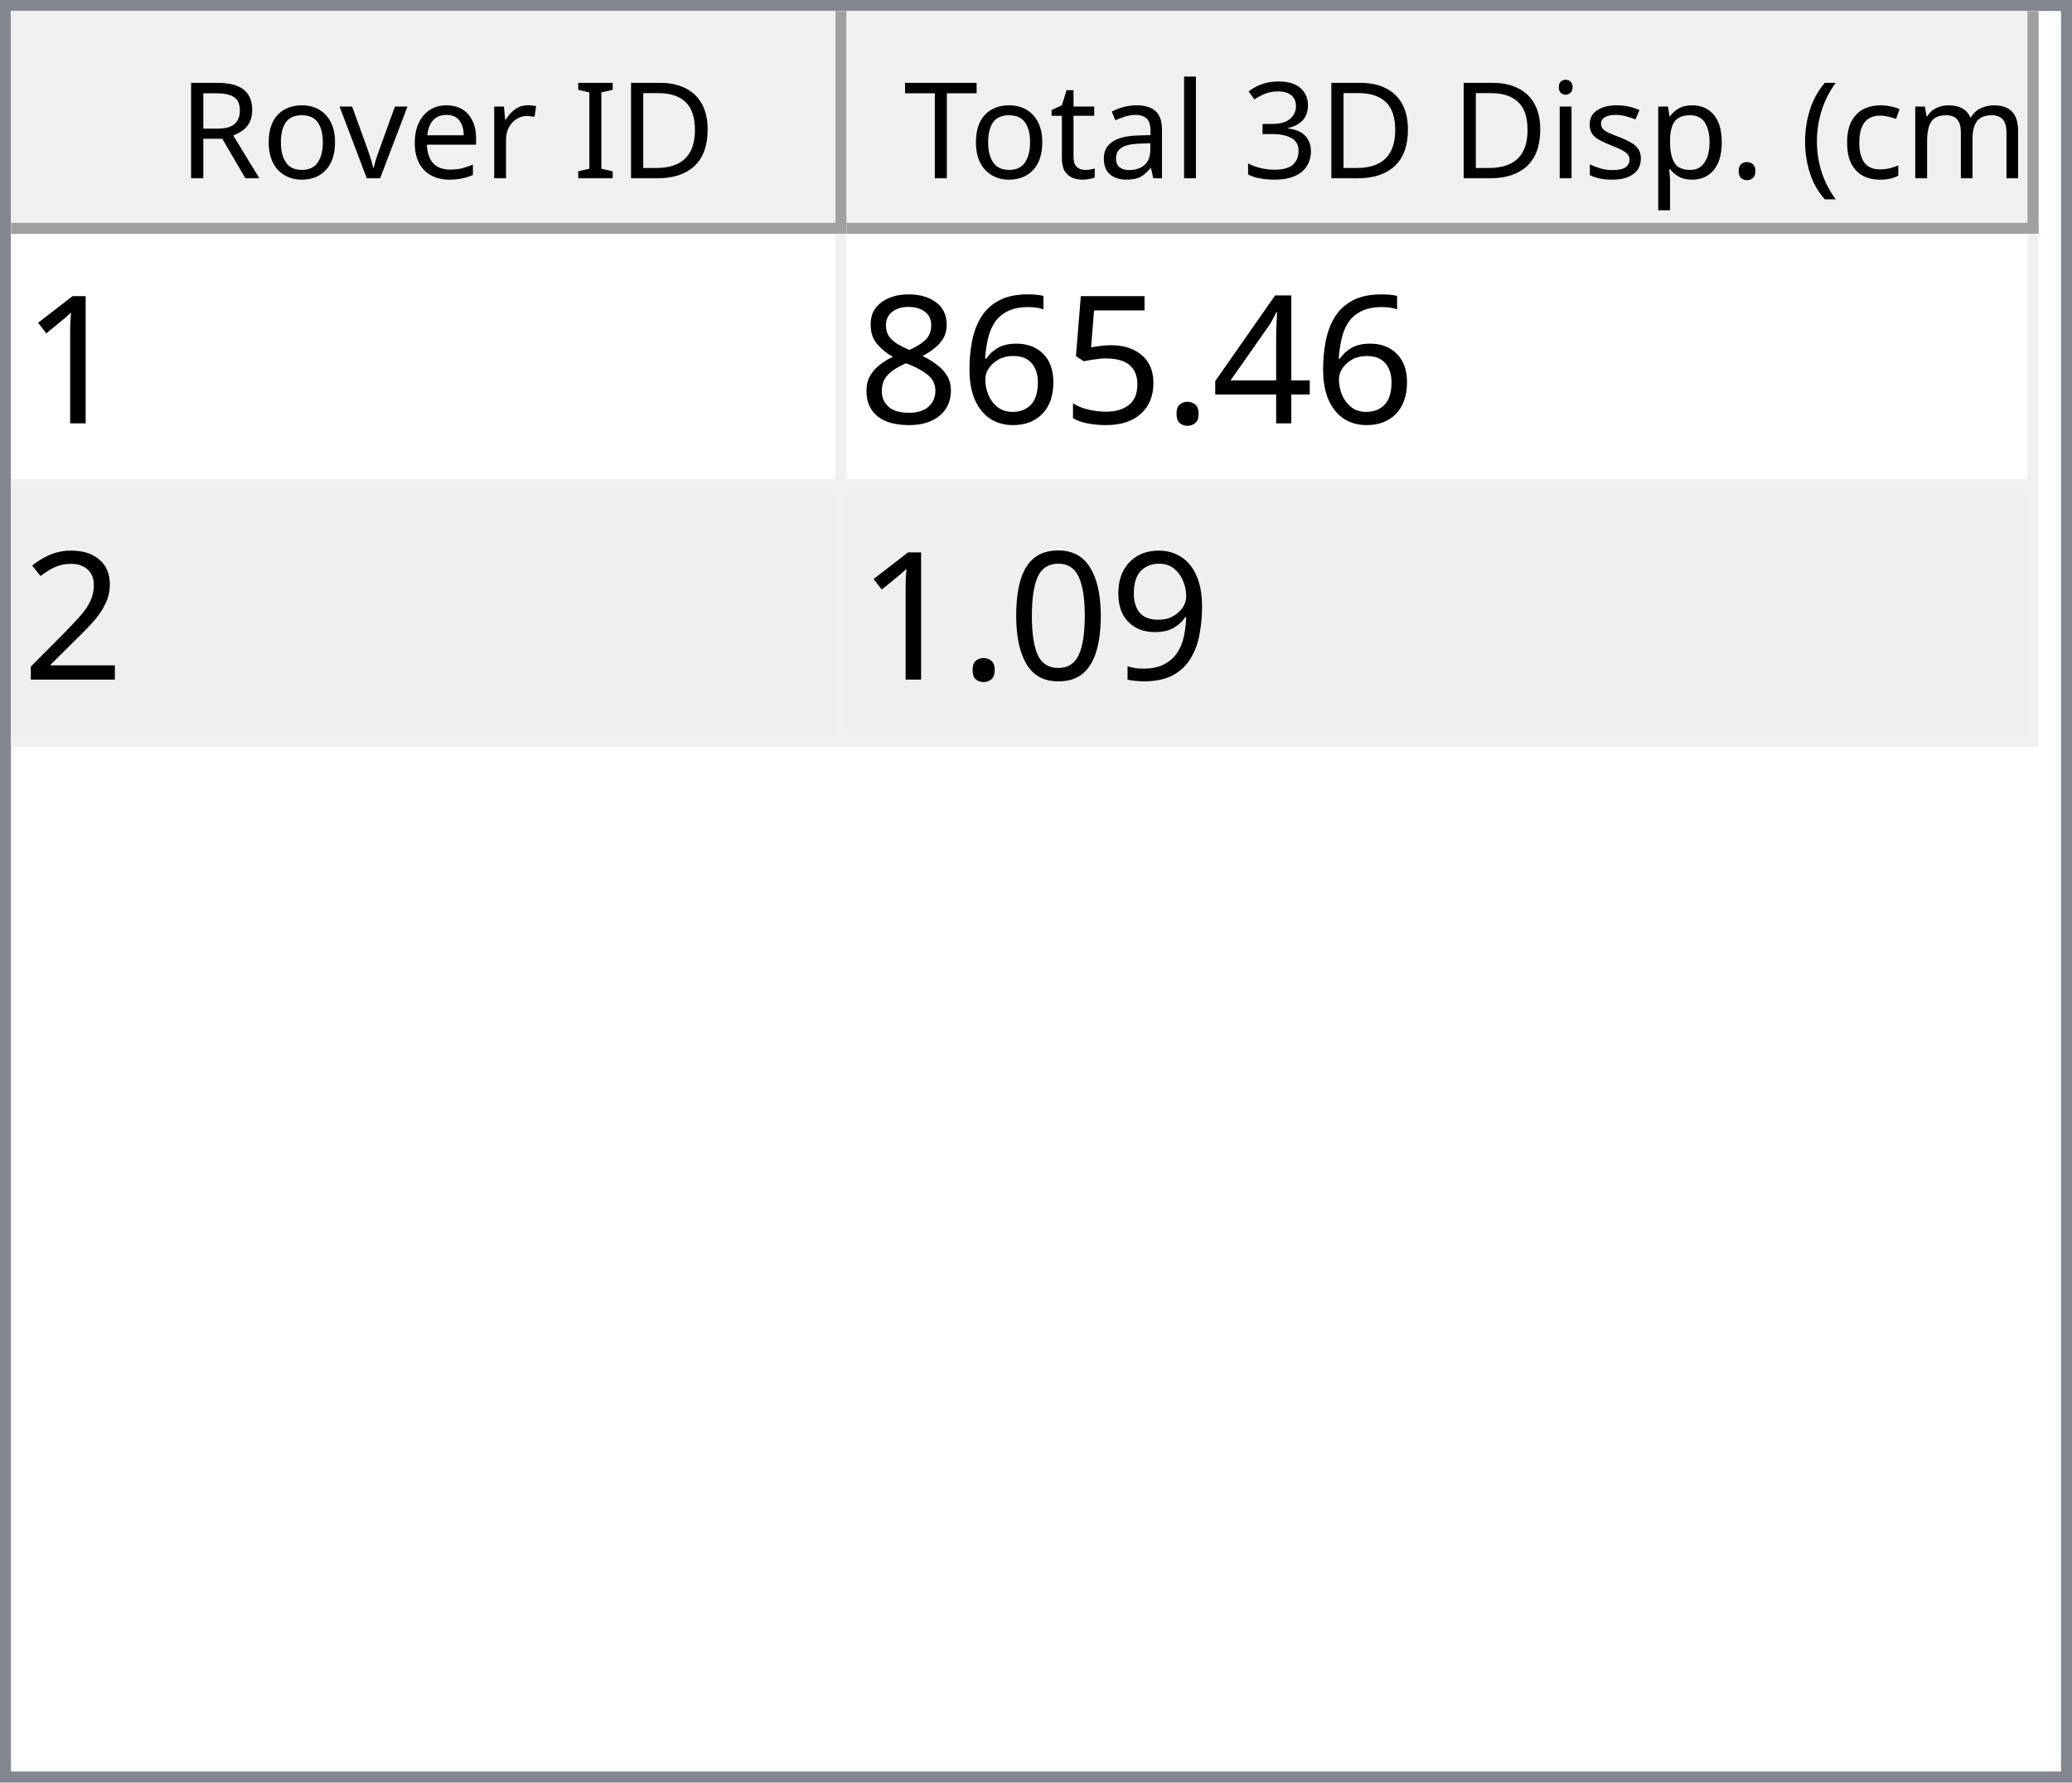
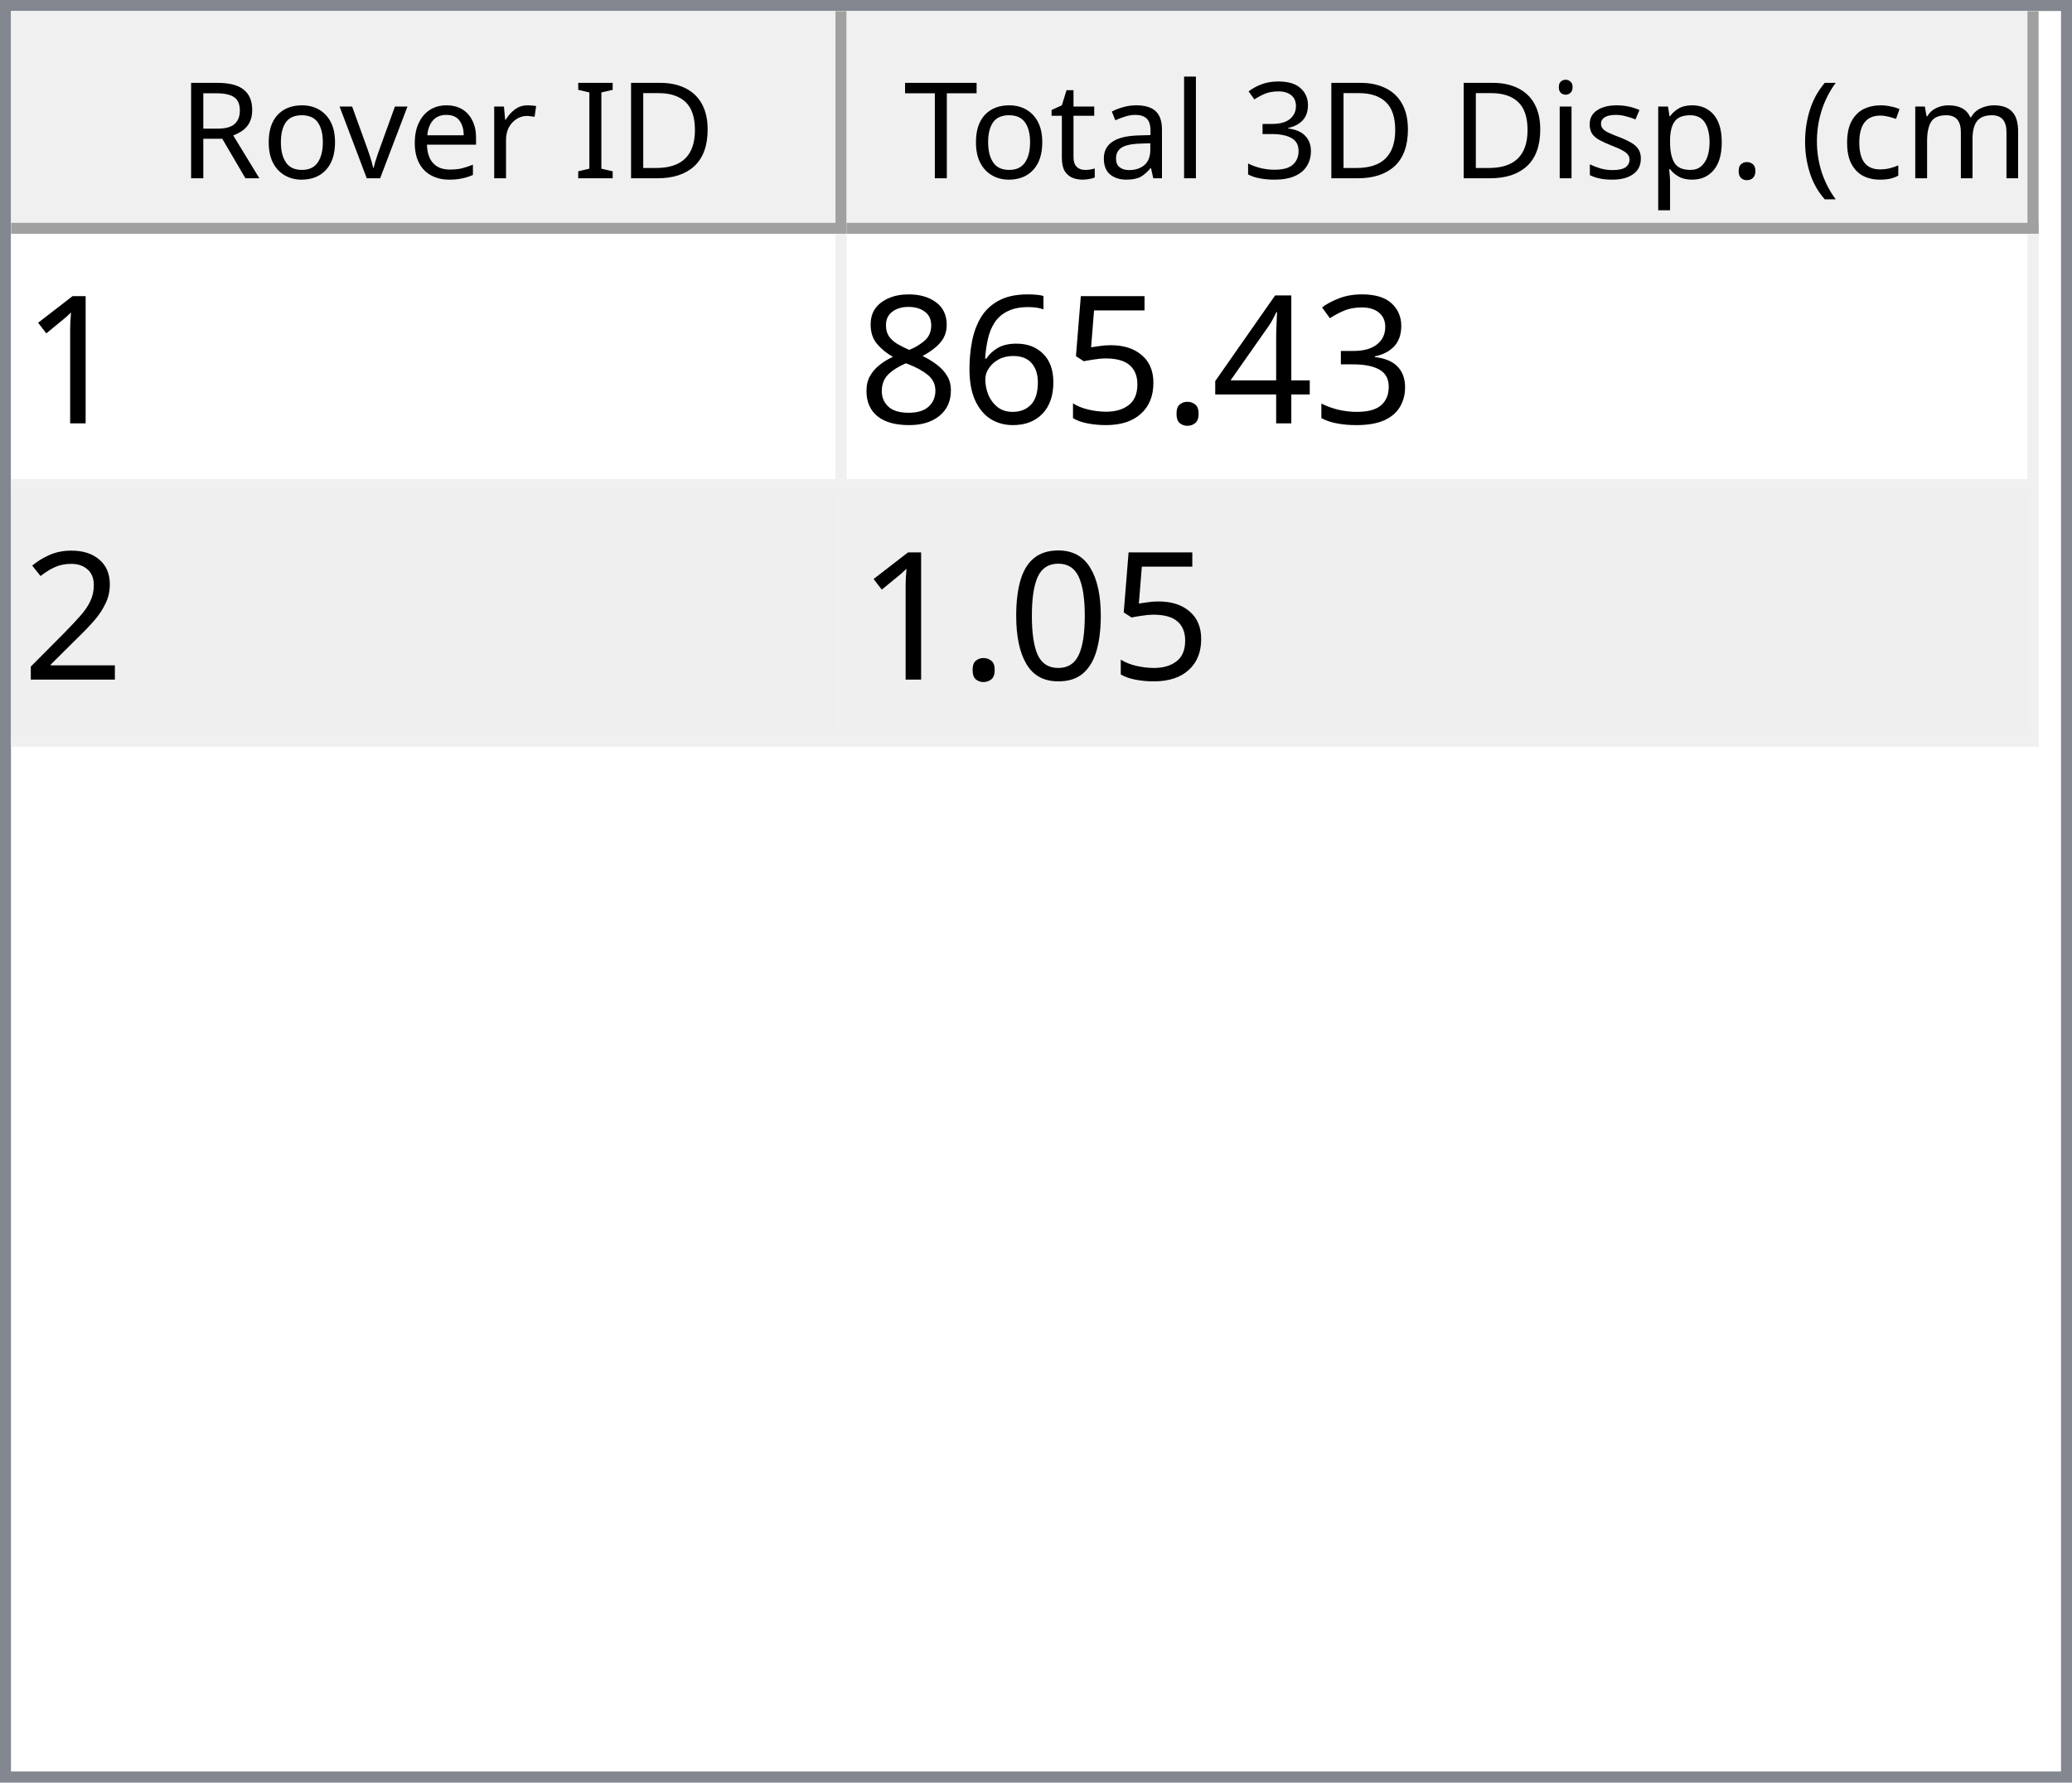
<svg xmlns="http://www.w3.org/2000/svg" style="fill-opacity:1; color-rendering:auto; color-interpolation:auto; text-rendering:auto; stroke:black; stroke-linecap:square; stroke-miterlimit:10; shape-rendering:auto; stroke-opacity:1; fill:black; stroke-dasharray:none; font-weight:normal; stroke-width:1; font-family:'Dialog'; font-style:normal; stroke-linejoin:miter; font-size:12px; stroke-dashoffset:0; image-rendering:auto;" width="186" height="160">
  <defs id="genericDefs" />
  <g>
    <defs id="defs1">
      <clipPath clipPathUnits="userSpaceOnUse" id="clipPath1">
        <path d="M0 0 L186 0 L186 160 L0 160 L0 0 Z" />
      </clipPath>
      <clipPath clipPathUnits="userSpaceOnUse" id="clipPath2">
        <path d="M0 0 L0 160 L186 160 L186 0 Z" />
      </clipPath>
      <clipPath clipPathUnits="userSpaceOnUse" id="clipPath3">
        <path d="M0 0 L0 20 L184 20 L184 0 Z" />
      </clipPath>
      <clipPath clipPathUnits="userSpaceOnUse" id="clipPath4">
        <path d="M0 0 L0 20 L75 20 L75 0 Z" />
      </clipPath>
      <clipPath clipPathUnits="userSpaceOnUse" id="clipPath5">
        <path d="M1 1 L1 19 L74 19 L74 1 Z" />
      </clipPath>
      <clipPath clipPathUnits="userSpaceOnUse" id="clipPath6">
        <path d="M0 0 L0 18 L73 18 L73 0 Z" />
      </clipPath>
      <clipPath clipPathUnits="userSpaceOnUse" id="clipPath7">
        <path d="M-0.5 -0.5 L-0.5 19.5 L74.5 19.5 L74.5 -0.5 Z" />
      </clipPath>
      <clipPath clipPathUnits="userSpaceOnUse" id="clipPath8">
        <path d="M0 0 L0 20 L107 20 L107 0 Z" />
      </clipPath>
      <clipPath clipPathUnits="userSpaceOnUse" id="clipPath9">
        <path d="M1 1 L1 19 L106 19 L106 1 Z" />
      </clipPath>
      <clipPath clipPathUnits="userSpaceOnUse" id="clipPath10">
        <path d="M0 0 L0 18 L105 18 L105 0 Z" />
      </clipPath>
      <clipPath clipPathUnits="userSpaceOnUse" id="clipPath11">
        <path d="M-0.5 -0.5 L-0.5 19.5 L106.5 19.5 L106.5 -0.5 Z" />
      </clipPath>
      <clipPath clipPathUnits="userSpaceOnUse" id="clipPath12">
        <path d="M0 0 L0 138 L184 138 L184 0 Z" />
      </clipPath>
      <clipPath clipPathUnits="userSpaceOnUse" id="clipPath13">
        <path d="M0 0 L0 46 L182 46 L182 0 Z" />
      </clipPath>
      <clipPath clipPathUnits="userSpaceOnUse" id="clipPath14">
        <path d="M-0.5 -0.5 L-0.5 45.5 L181.5 45.5 L181.5 -0.5 Z" />
      </clipPath>
      <clipPath clipPathUnits="userSpaceOnUse" id="clipPath15">
        <path d="M0 0 L0 22 L74 22 L74 0 Z" />
      </clipPath>
      <clipPath clipPathUnits="userSpaceOnUse" id="clipPath16">
        <path d="M0 0 L0 22 L106 22 L106 0 Z" />
      </clipPath>
      <font horiz-adv-x="64.551" id="font1">
        <font-face ascent="107.91" descent="25.098" units-per-em="100" style="font-style:normal; font-family:Segoe UI; font-weight:normal;" />
        <missing-glyph horiz-adv-x="64.551" d="M8.109 0 L8.109 68.266 L56.453 68.266 L56.453 0 L8.109 0 ZM15.328 7.234 L49.219 7.234 L49.219 61.031 L15.328 61.031 L15.328 7.234 Z" />
        <glyph unicode="D" horiz-adv-x="70.117" d="M9.188 0 L9.188 70.016 L28.516 70.016 Q65.531 70.016 65.531 35.891 Q65.531 19.672 55.25 9.836 Q44.969 0 27.734 0 L9.188 0 ZM17.391 62.594 L17.391 7.422 L27.828 7.422 Q41.609 7.422 49.273 14.797 Q56.938 22.172 56.938 35.688 Q56.938 62.594 28.328 62.594 L17.391 62.594 Z" />
        <glyph unicode="I" horiz-adv-x="26.611" d="M17.391 0 L9.188 0 L9.188 70.016 L17.391 70.016 L17.391 0 Z" />
        <glyph unicode=" " horiz-adv-x="27.393" d="" />
        <glyph unicode="r" horiz-adv-x="34.766" d="M34.188 41.891 Q32.078 43.5 28.125 43.5 Q23 43.5 19.555 38.672 Q16.109 33.844 16.109 25.484 L16.109 0 L8.109 0 L8.109 50 L16.109 50 L16.109 39.703 L16.312 39.703 Q18.016 44.969 21.531 47.922 Q25.047 50.875 29.391 50.875 Q32.516 50.875 34.188 50.203 L34.188 41.891 Z" />
        <glyph unicode="e" horiz-adv-x="52.295" d="M48.297 23 L12.984 23 Q13.188 14.656 17.484 10.109 Q21.781 5.562 29.297 5.562 Q37.75 5.562 44.828 11.141 L44.828 3.609 Q38.234 -1.172 27.391 -1.172 Q16.797 -1.172 10.742 5.641 Q4.688 12.453 4.688 24.812 Q4.688 36.469 11.305 43.82 Q17.922 51.172 27.734 51.172 Q37.547 51.172 42.922 44.828 Q48.297 38.484 48.297 27.203 L48.297 23 ZM40.094 29.781 Q40.047 36.719 36.75 40.578 Q33.453 44.438 27.594 44.438 Q21.922 44.438 17.969 40.383 Q14.016 36.328 13.094 29.781 L40.094 29.781 Z" />
        <glyph unicode="v" horiz-adv-x="47.9" d="M47.406 50 L27.484 0 L19.625 0 L0.688 50 L9.469 50 L22.172 13.672 Q23.578 9.672 23.922 6.688 L24.125 6.688 Q24.609 10.453 25.688 13.484 L38.969 50 L47.406 50 Z" />
        <glyph unicode="o" horiz-adv-x="58.594" d="M29 -1.172 Q17.922 -1.172 11.305 5.836 Q4.688 12.844 4.688 24.422 Q4.688 37.016 11.57 44.094 Q18.453 51.172 30.172 51.172 Q41.359 51.172 47.633 44.289 Q53.906 37.406 53.906 25.203 Q53.906 13.234 47.141 6.031 Q40.375 -1.172 29 -1.172 ZM29.594 44.438 Q21.875 44.438 17.383 39.188 Q12.891 33.938 12.891 24.703 Q12.891 15.828 17.43 10.695 Q21.969 5.562 29.594 5.562 Q37.359 5.562 41.531 10.594 Q45.703 15.625 45.703 24.906 Q45.703 34.281 41.531 39.359 Q37.359 44.438 29.594 44.438 Z" />
        <glyph unicode="R" horiz-adv-x="59.814" d="M59.375 0 L49.609 0 L37.891 19.625 Q36.281 22.359 34.766 24.289 Q33.25 26.219 31.664 27.438 Q30.078 28.656 28.25 29.219 Q26.422 29.781 24.125 29.781 L17.391 29.781 L17.391 0 L9.188 0 L9.188 70.016 L30.078 70.016 Q34.672 70.016 38.555 68.867 Q42.438 67.719 45.289 65.375 Q48.141 63.031 49.758 59.547 Q51.375 56.062 51.375 51.375 Q51.375 47.703 50.273 44.656 Q49.172 41.609 47.148 39.211 Q45.125 36.812 42.266 35.133 Q39.406 33.453 35.844 32.516 L35.844 32.328 Q37.594 31.547 38.891 30.547 Q40.188 29.547 41.359 28.18 Q42.531 26.812 43.68 25.078 Q44.828 23.344 46.234 21.047 L59.375 0 ZM17.391 62.594 L17.391 37.203 L28.516 37.203 Q31.594 37.203 34.203 38.133 Q36.812 39.062 38.719 40.797 Q40.625 42.531 41.703 45.047 Q42.781 47.562 42.781 50.688 Q42.781 56.297 39.141 59.445 Q35.5 62.594 28.609 62.594 L17.391 62.594 Z" />
        <glyph unicode=")" horiz-adv-x="30.176" d="M8.297 -15.922 L1.172 -15.922 Q16.406 2.344 16.406 26.812 Q16.406 51.469 1.078 70.016 L8.297 70.016 Q23.531 52.156 23.531 26.703 Q23.531 1.375 8.297 -15.922 Z" />
        <glyph unicode="m" horiz-adv-x="86.133" d="M79.109 0 L71.094 0 L71.094 28.719 Q71.094 37.016 68.531 40.727 Q65.969 44.438 59.906 44.438 Q54.781 44.438 51.195 39.75 Q47.609 35.062 47.609 28.516 L47.609 0 L39.594 0 L39.594 29.688 Q39.594 44.438 28.219 44.438 Q22.953 44.438 19.531 40.016 Q16.109 35.594 16.109 28.516 L16.109 0 L8.109 0 L8.109 50 L16.109 50 L16.109 42.094 L16.312 42.094 Q21.625 51.172 31.844 51.172 Q36.969 51.172 40.773 48.312 Q44.578 45.453 46 40.828 Q51.562 51.172 62.594 51.172 Q79.109 51.172 79.109 30.812 L79.109 0 Z" />
        <glyph unicode="c" horiz-adv-x="46.191" d="M42.188 2.297 Q36.422 -1.172 28.516 -1.172 Q17.828 -1.172 11.258 5.789 Q4.688 12.75 4.688 23.828 Q4.688 36.188 11.766 43.68 Q18.844 51.172 30.672 51.172 Q37.25 51.172 42.281 48.734 L42.281 40.531 Q36.719 44.438 30.375 44.438 Q22.703 44.438 17.797 38.945 Q12.891 33.453 12.891 24.516 Q12.891 15.719 17.508 10.641 Q22.125 5.562 29.891 5.562 Q36.422 5.562 42.188 9.906 L42.188 2.297 Z" />
        <glyph unicode="(" horiz-adv-x="30.176" d="M29.109 -15.922 L21.969 -15.922 Q6.844 1.375 6.844 26.703 Q6.844 52.156 21.969 70.016 L29.203 70.016 Q13.875 51.469 13.875 26.812 Q13.875 2.344 29.109 -15.922 Z" />
        <glyph unicode="." horiz-adv-x="21.68" d="M10.891 -1.078 Q8.641 -1.078 7.055 0.539 Q5.469 2.156 5.469 4.391 Q5.469 6.641 7.055 8.273 Q8.641 9.906 10.891 9.906 Q13.188 9.906 14.797 8.273 Q16.406 6.641 16.406 4.391 Q16.406 2.156 14.797 0.539 Q13.188 -1.078 10.891 -1.078 Z" />
        <glyph unicode="p" horiz-adv-x="58.789" d="M16.312 7.234 L16.109 7.234 L16.109 -23 L8.109 -23 L8.109 50 L16.109 50 L16.109 41.219 L16.312 41.219 Q22.219 51.172 33.594 51.172 Q43.266 51.172 48.688 44.461 Q54.109 37.75 54.109 26.469 Q54.109 13.922 48 6.375 Q41.891 -1.172 31.297 -1.172 Q21.578 -1.172 16.312 7.234 ZM16.109 27.391 L16.109 20.406 Q16.109 14.203 20.141 9.883 Q24.172 5.562 30.375 5.562 Q37.641 5.562 41.773 11.133 Q45.906 16.703 45.906 26.609 Q45.906 34.969 42.047 39.703 Q38.188 44.438 31.594 44.438 Q24.609 44.438 20.359 39.578 Q16.109 34.719 16.109 27.391 Z" />
        <glyph unicode="s" horiz-adv-x="42.432" d="M5.078 1.812 L5.078 10.406 Q11.625 5.562 19.484 5.562 Q30.031 5.562 30.031 12.594 Q30.031 14.594 29.125 15.992 Q28.219 17.391 26.68 18.461 Q25.141 19.531 23.07 20.383 Q21 21.234 18.609 22.172 Q15.281 23.484 12.766 24.828 Q10.25 26.172 8.57 27.859 Q6.891 29.547 6.031 31.695 Q5.172 33.844 5.172 36.719 Q5.172 40.234 6.789 42.945 Q8.406 45.656 11.086 47.484 Q13.766 49.312 17.211 50.242 Q20.656 51.172 24.312 51.172 Q30.812 51.172 35.938 48.922 L35.938 40.828 Q30.422 44.438 23.25 44.438 Q21 44.438 19.195 43.922 Q17.391 43.406 16.094 42.477 Q14.797 41.547 14.086 40.258 Q13.375 38.969 13.375 37.406 Q13.375 35.453 14.086 34.133 Q14.797 32.812 16.164 31.789 Q17.531 30.766 19.484 29.938 Q21.438 29.109 23.922 28.125 Q27.25 26.859 29.883 25.516 Q32.516 24.172 34.375 22.484 Q36.234 20.797 37.234 18.602 Q38.234 16.406 38.234 13.375 Q38.234 9.672 36.602 6.938 Q34.969 4.203 32.234 2.398 Q29.5 0.594 25.93 -0.289 Q22.359 -1.172 18.453 -1.172 Q10.75 -1.172 5.078 1.812 Z" />
        <glyph unicode="i" horiz-adv-x="24.219" d="M12.203 62.703 Q10.062 62.703 8.547 64.164 Q7.031 65.625 7.031 67.875 Q7.031 70.125 8.547 71.609 Q10.062 73.094 12.203 73.094 Q14.406 73.094 15.945 71.609 Q17.484 70.125 17.484 67.875 Q17.484 65.719 15.945 64.211 Q14.406 62.703 12.203 62.703 ZM16.109 0 L8.109 0 L8.109 50 L16.109 50 L16.109 0 Z" />
        <glyph unicode="3" horiz-adv-x="53.906" d="M46.531 19.828 Q46.531 15.094 44.75 11.211 Q42.969 7.328 39.719 4.57 Q36.469 1.812 31.93 0.297 Q27.391 -1.219 21.922 -1.219 Q11.922 -1.219 6 2.594 L6 11.188 Q13.094 5.609 22.219 5.609 Q25.875 5.609 28.828 6.539 Q31.781 7.469 33.906 9.227 Q36.031 10.984 37.18 13.477 Q38.328 15.969 38.328 19.094 Q38.328 32.812 18.797 32.812 L12.984 32.812 L12.984 39.594 L18.5 39.594 Q35.797 39.594 35.797 52.484 Q35.797 64.406 22.609 64.406 Q15.188 64.406 8.688 59.422 L8.688 67.188 Q15.375 71.188 24.609 71.188 Q29 71.188 32.57 69.969 Q36.141 68.75 38.68 66.555 Q41.219 64.359 42.609 61.281 Q44 58.203 44 54.5 Q44 40.672 30.031 36.719 L30.031 36.531 Q33.594 36.141 36.625 34.797 Q39.656 33.453 41.852 31.305 Q44.047 29.156 45.289 26.25 Q46.531 23.344 46.531 19.828 Z" />
        <glyph unicode="l" horiz-adv-x="24.219" d="M16.109 0 L8.109 0 L8.109 74.031 L16.109 74.031 L16.109 0 Z" />
        <glyph unicode="a" horiz-adv-x="50.879" d="M43.891 0 L35.891 0 L35.891 7.812 L35.688 7.812 Q30.469 -1.172 20.312 -1.172 Q12.844 -1.172 8.617 2.781 Q4.391 6.734 4.391 13.281 Q4.391 27.297 20.906 29.594 L35.891 31.688 Q35.891 44.438 25.594 44.438 Q16.547 44.438 9.281 38.281 L9.281 46.484 Q16.656 51.172 26.266 51.172 Q43.891 51.172 43.891 32.516 L43.891 0 ZM35.891 25.297 L23.828 23.641 Q18.266 22.859 15.43 20.875 Q12.594 18.891 12.594 13.875 Q12.594 10.203 15.211 7.883 Q17.828 5.562 22.172 5.562 Q28.125 5.562 32.008 9.742 Q35.891 13.922 35.891 20.312 L35.891 25.297 Z" />
        <glyph unicode="t" horiz-adv-x="33.887" d="M31.297 0.484 Q28.469 -1.078 23.828 -1.078 Q10.688 -1.078 10.688 13.578 L10.688 43.172 L2.094 43.172 L2.094 50 L10.688 50 L10.688 62.203 L18.703 64.797 L18.703 50 L31.297 50 L31.297 43.172 L18.703 43.172 L18.703 14.984 Q18.703 9.969 20.414 7.82 Q22.125 5.672 26.078 5.672 Q29.109 5.672 31.297 7.328 L31.297 0.484 Z" />
        <glyph unicode="T" horiz-adv-x="52.393" d="M50.594 62.594 L30.375 62.594 L30.375 0 L22.172 0 L22.172 62.594 L2 62.594 L2 70.016 L50.594 70.016 L50.594 62.594 Z" />
      </font>
      <font horiz-adv-x="75.0" id="font2">
        <font-face ascent="100.537" descent="21.973" units-per-em="100" style="font-style:normal; font-family:sans-serif; font-weight:normal;" />
        <missing-glyph horiz-adv-x="75.0" d="M12.5 0 L12.5 62.5 L62.5 62.5 L62.5 0 L12.5 0 ZM14.062 1.562 L60.938 1.562 L60.938 60.938 L14.062 60.938 L14.062 1.562 Z" />
        <glyph unicode="1" horiz-adv-x="55.615" d="M37.25 0 L28.469 0 L28.469 56 Q25.297 52.984 20.141 49.953 Q14.984 46.922 10.891 45.406 L10.891 53.906 Q18.266 57.375 23.781 62.305 Q29.297 67.234 31.594 71.875 L37.25 71.875 L37.25 0 Z" />
+         <glyph unicode="3" horiz-adv-x="55.615" d="M4.203 18.891 L12.984 20.062 Q14.5 12.594 18.141 9.297 Q21.781 6 27 6 Q33.203 6 37.477 10.297 Q41.75 14.594 41.75 20.953 Q41.75 27 37.797 30.93 Q33.844 34.859 27.734 34.859 Q25.25 34.859 21.531 33.891 L22.516 41.609 Q23.391 41.5 23.922 41.5 Q29.547 41.5 34.039 44.43 Q38.531 47.359 38.531 53.469 Q38.531 58.297 35.258 61.477 Q31.984 64.656 26.812 64.656 Q21.688 64.656 18.266 61.43 Q14.844 58.203 13.875 51.766 L5.078 53.328 Q6.688 62.156 12.398 67.016 Q18.109 71.875 26.609 71.875 Q32.469 71.875 37.398 69.359 Q42.328 66.844 44.945 62.5 Q47.562 58.156 47.562 53.266 Q47.562 48.641 45.07 44.828 Q42.578 41.016 37.703 38.766 Q44.047 37.312 47.562 32.695 Q51.078 28.078 51.078 21.141 Q51.078 11.766 44.242 5.25 Q37.406 -1.266 26.953 -1.266 Q17.531 -1.266 11.305 4.352 Q5.078 9.969 4.203 18.891 Z" />
        <glyph unicode="4" horiz-adv-x="55.615" d="M32.328 0 L32.328 17.141 L1.266 17.141 L1.266 25.203 L33.938 71.578 L41.109 71.578 L41.109 25.203 L50.781 25.203 L50.781 17.141 L41.109 17.141 L41.109 0 L32.328 0 ZM32.328 25.203 L32.328 57.469 L9.906 25.203 L32.328 25.203 Z" />
        <glyph unicode="." horiz-adv-x="27.783" d="M9.078 0 L9.078 10.016 L19.094 10.016 L19.094 0 L9.078 0 Z" />
        <glyph unicode="5" horiz-adv-x="55.615" d="M4.156 18.75 L13.375 19.531 Q14.406 12.797 18.141 9.398 Q21.875 6 27.156 6 Q33.5 6 37.891 10.789 Q42.281 15.578 42.281 23.484 Q42.281 31 38.062 35.352 Q33.844 39.703 27 39.703 Q22.75 39.703 19.336 37.773 Q15.922 35.844 13.969 32.766 L5.719 33.844 L12.641 70.609 L48.25 70.609 L48.25 62.203 L19.672 62.203 L15.828 42.969 Q22.266 47.469 29.344 47.469 Q38.719 47.469 45.164 40.969 Q51.609 34.469 51.609 24.266 Q51.609 14.547 45.953 7.469 Q39.062 -1.219 27.156 -1.219 Q17.391 -1.219 11.211 4.25 Q5.031 9.719 4.156 18.75 Z" />
        <glyph unicode="6" horiz-adv-x="55.615" d="M49.75 54.047 L41.016 53.375 Q39.844 58.547 37.703 60.891 Q34.125 64.656 28.906 64.656 Q24.703 64.656 21.531 62.312 Q17.391 59.281 14.992 53.469 Q12.594 47.656 12.5 36.922 Q15.672 41.75 20.266 44.094 Q24.859 46.438 29.891 46.438 Q38.672 46.438 44.852 39.969 Q51.031 33.5 51.031 23.25 Q51.031 16.5 48.125 10.719 Q45.219 4.938 40.141 1.859 Q35.062 -1.219 28.609 -1.219 Q17.625 -1.219 10.695 6.859 Q3.766 14.938 3.766 33.5 Q3.766 54.25 11.422 63.672 Q18.109 71.875 29.438 71.875 Q37.891 71.875 43.289 67.141 Q48.688 62.406 49.75 54.047 ZM13.875 23.188 Q13.875 18.656 15.797 14.508 Q17.719 10.359 21.188 8.18 Q24.656 6 28.469 6 Q34.031 6 38.039 10.492 Q42.047 14.984 42.047 22.703 Q42.047 30.125 38.086 34.398 Q34.125 38.672 28.125 38.672 Q22.172 38.672 18.023 34.398 Q13.875 30.125 13.875 23.188 Z" />
        <glyph unicode="8" horiz-adv-x="55.615" d="M17.672 38.812 Q12.203 40.828 9.57 44.539 Q6.938 48.25 6.938 53.422 Q6.938 61.234 12.555 66.555 Q18.172 71.875 27.484 71.875 Q36.859 71.875 42.578 66.43 Q48.297 60.984 48.297 53.172 Q48.297 48.188 45.68 44.508 Q43.062 40.828 37.75 38.812 Q44.344 36.672 47.781 31.883 Q51.219 27.094 51.219 20.453 Q51.219 11.281 44.727 5.031 Q38.234 -1.219 27.641 -1.219 Q17.047 -1.219 10.547 5.055 Q4.047 11.328 4.047 20.703 Q4.047 27.688 7.594 32.398 Q11.141 37.109 17.672 38.812 ZM15.922 53.719 Q15.922 48.641 19.195 45.414 Q22.469 42.188 27.688 42.188 Q32.766 42.188 36.016 45.383 Q39.266 48.578 39.266 53.219 Q39.266 58.062 35.914 61.359 Q32.562 64.656 27.594 64.656 Q22.562 64.656 19.242 61.43 Q15.922 58.203 15.922 53.719 ZM13.094 20.656 Q13.094 16.891 14.875 13.375 Q16.656 9.859 20.172 7.93 Q23.688 6 27.734 6 Q34.031 6 38.133 10.055 Q42.234 14.109 42.234 20.359 Q42.234 26.703 38.016 30.859 Q33.797 35.016 27.438 35.016 Q21.234 35.016 17.164 30.914 Q13.094 26.812 13.094 20.656 Z" />
        <glyph unicode="2" horiz-adv-x="55.615" d="M50.344 8.453 L50.344 0 L3.031 0 Q2.938 3.172 4.047 6.109 Q5.859 10.938 9.836 15.625 Q13.812 20.312 21.344 26.469 Q33.016 36.031 37.117 41.625 Q41.219 47.219 41.219 52.203 Q41.219 57.422 37.477 61.008 Q33.734 64.594 27.734 64.594 Q21.391 64.594 17.578 60.789 Q13.766 56.984 13.719 50.25 L4.688 51.172 Q5.609 61.281 11.664 66.578 Q17.719 71.875 27.938 71.875 Q38.234 71.875 44.242 66.164 Q50.25 60.453 50.25 52 Q50.25 47.703 48.492 43.555 Q46.734 39.406 42.656 34.812 Q38.578 30.219 29.109 22.219 Q21.188 15.578 18.945 13.211 Q16.703 10.844 15.234 8.453 L50.344 8.453 Z" />
-         <glyph unicode="9" horiz-adv-x="55.615" d="M5.469 16.547 L13.922 17.328 Q14.984 11.375 18.016 8.688 Q21.047 6 25.781 6 Q29.828 6 32.883 7.859 Q35.938 9.719 37.891 12.82 Q39.844 15.922 41.164 21.195 Q42.484 26.469 42.484 31.938 Q42.484 32.516 42.438 33.688 Q39.797 29.5 35.234 26.883 Q30.672 24.266 25.344 24.266 Q16.453 24.266 10.305 30.711 Q4.156 37.156 4.156 47.703 Q4.156 58.594 10.578 65.234 Q17 71.875 26.656 71.875 Q33.641 71.875 39.43 68.117 Q45.219 64.359 48.219 57.398 Q51.219 50.438 51.219 37.25 Q51.219 23.531 48.242 15.406 Q45.266 7.281 39.383 3.031 Q33.5 -1.219 25.594 -1.219 Q17.188 -1.219 11.867 3.445 Q6.547 8.109 5.469 16.547 ZM41.453 48.141 Q41.453 55.719 37.43 60.156 Q33.406 64.594 27.734 64.594 Q21.875 64.594 17.531 59.812 Q13.188 55.031 13.188 47.406 Q13.188 40.578 17.312 36.305 Q21.438 32.031 27.484 32.031 Q33.594 32.031 37.523 36.305 Q41.453 40.578 41.453 48.141 Z" />
        <glyph unicode="0" horiz-adv-x="55.615" d="M4.156 35.297 Q4.156 48 6.766 55.742 Q9.375 63.484 14.523 67.68 Q19.672 71.875 27.484 71.875 Q33.25 71.875 37.594 69.555 Q41.938 67.234 44.773 62.867 Q47.609 58.5 49.219 52.227 Q50.828 45.953 50.828 35.297 Q50.828 22.703 48.242 14.969 Q45.656 7.234 40.508 3.008 Q35.359 -1.219 27.484 -1.219 Q17.141 -1.219 11.234 6.203 Q4.156 15.141 4.156 35.297 ZM13.188 35.297 Q13.188 17.672 17.312 11.836 Q21.438 6 27.484 6 Q33.547 6 37.672 11.859 Q41.797 17.719 41.797 35.297 Q41.797 52.984 37.672 58.789 Q33.547 64.594 27.391 64.594 Q21.344 64.594 17.719 59.469 Q13.188 52.938 13.188 35.297 Z" />
      </font>
    </defs>
    <g style="fill:white; stroke:white;">
      <rect x="0" y="0" width="186" style="clip-path:url(#clipPath1); stroke:none;" height="160" />
    </g>
    <g style="fill:white; text-rendering:optimizeSpeed; color-rendering:optimizeSpeed; image-rendering:optimizeSpeed; shape-rendering:crispEdges; stroke:white; color-interpolation:sRGB;">
      <rect x="0" width="186" height="160" y="0" style="stroke:none;" />
      <path style="stroke:none;" d="M0 160 L186 160 L186 0 L0 0 Z" />
    </g>
    <g style="fill:rgb(240,240,240); font-family:'Segoe UI'; stroke:rgb(240,240,240);">
      <rect x="0" y="0" width="186" style="clip-path:url(#clipPath2); stroke:none;" height="160" />
    </g>
    <g style="fill:rgb(130,135,144); font-family:'Segoe UI'; stroke:rgb(130,135,144);">
      <path d="M0 0 L186 0 L186 160 L0 160 L0 0 ZM1 1 L185 1 L185 159 L1 159 L1 1 Z" style="fill-rule:evenodd; clip-path:url(#clipPath2); stroke:none;" />
    </g>
    <g style="fill:white; font-family:'Segoe UI'; stroke:white;" transform="translate(1,1)">
      <rect x="0" y="0" width="184" style="clip-path:url(#clipPath3); stroke:none;" height="20" />
    </g>
    <g style="fill:rgb(240,240,240); font-family:'Segoe UI'; stroke:rgb(240,240,240);" transform="translate(1,1)">
      <rect x="0" y="0" width="75" style="clip-path:url(#clipPath4); stroke:none;" height="20" />
    </g>
    <g style="font-family:'Segoe UI';" transform="translate(2,2)">
      <text x="14" xml:space="preserve" y="14" style="clip-path:url(#clipPath6); stroke:none;">Rover ID</text>
    </g>
    <g style="fill:rgb(160,160,160); font-family:'Segoe UI'; stroke:rgb(160,160,160); stroke-linejoin:bevel;" transform="translate(1.5,1.5)">
      <line x1="74" x2="74" y1="0" style="fill:none; clip-path:url(#clipPath7);" y2="19" />
    </g>
    <g style="fill:rgb(160,160,160); font-family:'Segoe UI'; stroke:rgb(160,160,160); stroke-linejoin:bevel;" transform="matrix(1,0,0,1,1,1) translate(0.5,0.5)">
      <line x1="0" x2="74" y1="19" style="fill:none; clip-path:url(#clipPath7);" y2="19" />
    </g>
    <g style="fill:rgb(240,240,240); font-family:'Segoe UI'; stroke:rgb(240,240,240);" transform="translate(76,1)">
      <rect x="0" y="0" width="107" style="clip-path:url(#clipPath8); stroke:none;" height="20" />
    </g>
    <g style="font-family:'Segoe UI';" transform="translate(77,2)">
      <text x="1" xml:space="preserve" y="14" style="clip-path:url(#clipPath10); stroke:none;"> Total 3D Disp. (cm)</text>
    </g>
    <g style="fill:rgb(160,160,160); font-family:'Segoe UI'; stroke:rgb(160,160,160); stroke-linejoin:bevel;" transform="translate(76.5,1.5)">
      <line x1="106" x2="106" y1="0" style="fill:none; clip-path:url(#clipPath11);" y2="19" />
    </g>
    <g style="fill:rgb(160,160,160); font-family:'Segoe UI'; stroke:rgb(160,160,160); stroke-linejoin:bevel;" transform="matrix(1,0,0,1,76,1) translate(0.5,0.5)">
      <line x1="0" x2="106" y1="19" style="fill:none; clip-path:url(#clipPath11);" y2="19" />
    </g>
    <g style="fill:white; font-family:'Segoe UI'; stroke:white;" transform="translate(1,21)">
      <rect x="0" y="0" width="184" style="clip-path:url(#clipPath12); stroke:none;" height="138" />
    </g>
    <g style="fill:rgb(240,240,240); font-size:16px; font-family:sans-serif; stroke:rgb(240,240,240);" transform="translate(1,21)">
      <rect x="0" y="0" width="182" style="clip-path:url(#clipPath13); stroke:none;" height="46" />
      <line transform="translate(0.5,0.5)" x1="0" x2="181" y1="22" style="clip-path:url(#clipPath14); fill:none; stroke-linejoin:bevel;" y2="22" />
    </g>
    <g transform="matrix(1,0,0,1,1,21) translate(0.5,0.5)" style="fill:rgb(240,240,240); font-size:16px; font-family:sans-serif; stroke:rgb(240,240,240); stroke-linejoin:bevel;">
      <line x1="0" x2="181" y1="45" style="fill:none; clip-path:url(#clipPath14);" y2="45" />
    </g>
    <g transform="matrix(1,0,0,1,1,21) translate(0.5,0.5)" style="fill:rgb(240,240,240); font-size:16px; font-family:sans-serif; stroke:rgb(240,240,240); stroke-linejoin:bevel;">
      <line x1="74" x2="74" y1="0" style="fill:none; clip-path:url(#clipPath14);" y2="45" />
    </g>
    <g transform="matrix(1,0,0,1,1,21) translate(0.5,0.5)" style="fill:rgb(240,240,240); font-size:16px; font-family:sans-serif; stroke:rgb(240,240,240); stroke-linejoin:bevel;">
      <line x1="181" x2="181" y1="0" style="fill:none; clip-path:url(#clipPath14);" y2="45" />
    </g>
    <g style="fill:white; font-size:16px; font-family:sans-serif; stroke:white;" transform="matrix(1,0,0,1,1,21)">
      <rect x="0" y="0" width="74" style="clip-path:url(#clipPath15); stroke:none;" height="22" />
      <text x="1" y="17" style="fill:black; clip-path:url(#clipPath15); stroke:none;" xml:space="preserve">1</text>
    </g>
    <g style="fill:white; font-size:16px; font-family:sans-serif; stroke:white;" transform="matrix(1,0,0,1,1,21) translate(75,0)">
      <rect x="0" y="0" width="106" style="clip-path:url(#clipPath16); stroke:none;" height="22" />
-       <text x="1" y="17" style="fill:black; clip-path:url(#clipPath16); stroke:none;" xml:space="preserve">865.46</text>
+       <text x="1" y="17" style="fill:black; clip-path:url(#clipPath16); stroke:none;" xml:space="preserve">865.43</text>
    </g>
    <g style="fill:rgb(239,239,239); font-size:16px; font-family:sans-serif; stroke:rgb(239,239,239);" transform="matrix(1,0,0,1,1,21) translate(0,23)">
      <rect x="0" y="0" width="74" style="clip-path:url(#clipPath15); stroke:none;" height="22" />
      <text x="1" y="17" style="fill:black; clip-path:url(#clipPath15); stroke:none;" xml:space="preserve">2</text>
    </g>
    <g style="fill:rgb(239,239,239); font-size:16px; font-family:sans-serif; stroke:rgb(239,239,239);" transform="matrix(1,0,0,1,1,21) translate(75,23)">
      <rect x="0" y="0" width="106" style="clip-path:url(#clipPath16); stroke:none;" height="22" />
-       <text x="1" y="17" style="fill:black; clip-path:url(#clipPath16); stroke:none;" xml:space="preserve">1.09</text>
+       <text x="1" y="17" style="fill:black; clip-path:url(#clipPath16); stroke:none;" xml:space="preserve">1.05</text>
    </g>
  </g>
</svg>
